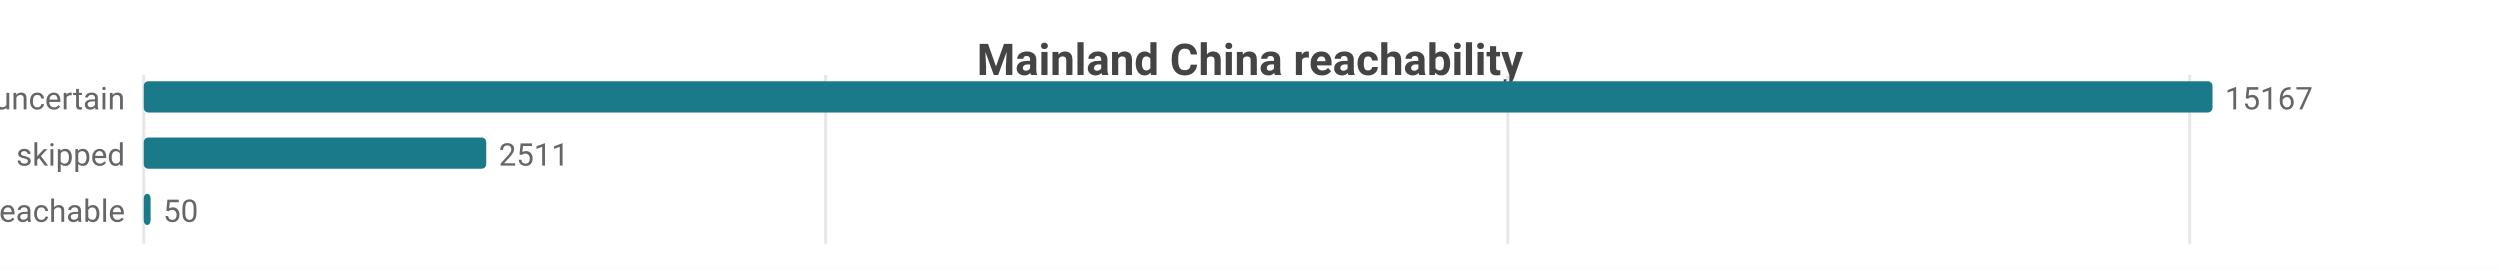
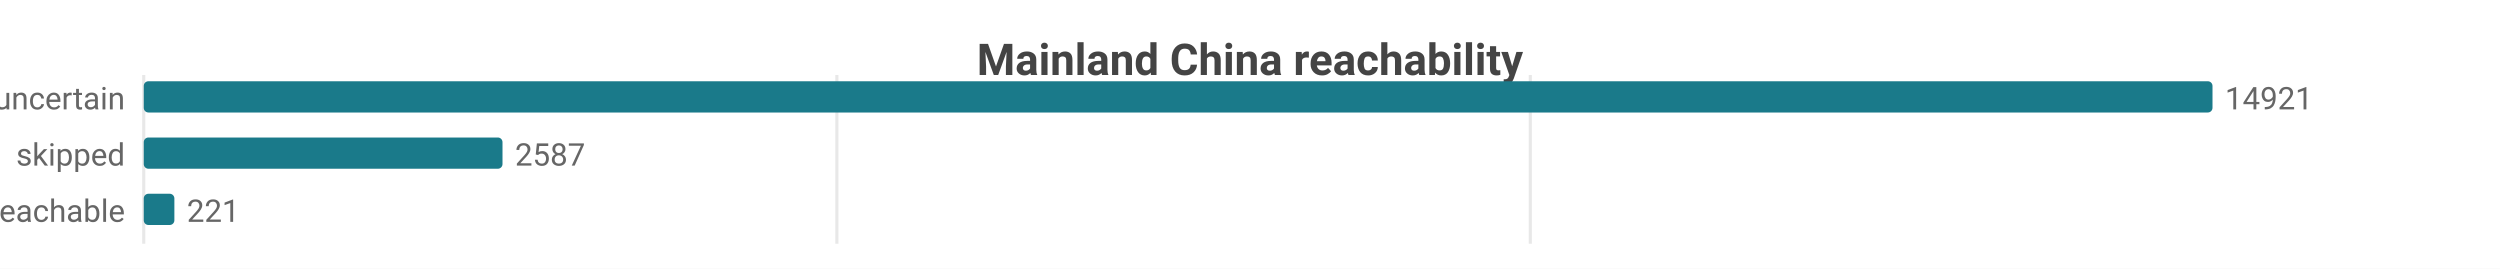
<svg xmlns="http://www.w3.org/2000/svg" width="800" height="86" viewBox="0 0 800 86">
  <rect width="800" height="86" fill="#ffffff" />
  <style>text{font-family:system-ui,-apple-system,'Segoe UI',Roboto,sans-serif}.g{stroke:#e8e8e8;stroke-width:1}.a{stroke:#999;stroke-width:1}.t{font-size:10px;fill:#666}.m{font-size:10px;text-anchor:middle;fill:#666}.e{font-size:10px;text-anchor:end;fill:#666}.l{font-size:11px;fill:#333}.tt{font-size:14px;font-weight:600;text-anchor:middle;fill:#444}.em{font-size:13px;text-anchor:middle;fill:#999}</style>
  <text class="tt" x="400.0" y="24">Mainland China reachability</text>
  <line class="g" x1="46" y1="24" x2="46" y2="78" />
-   <line class="g" x1="264.2" y1="24" x2="264.2" y2="78" />
-   <line class="g" x1="482.5" y1="24" x2="482.5" y2="78" />
-   <line class="g" x1="700.7" y1="24" x2="700.7" y2="78" />
+   <line class="g" x1="267.8" y1="24" x2="267.8" y2="78" />
+   <line class="g" x1="489.7" y1="24" x2="489.7" y2="78" />
  <text class="e" x="40" y="35">uncertain</text>
  <rect x="46" y="26" width="662" height="10" fill="#1a7a8a" rx="1.5" />
-   <text class="t" x="712" y="35">15167</text>
+   <text class="t" x="712" y="35">14921</text>
  <text class="e" x="40" y="53">skipped</text>
-   <rect x="46" y="44" width="109.6" height="10" fill="#1a7a8a" rx="1.5" />
-   <text class="t" x="159.6" y="53">2511</text>
+   <rect x="46" y="44" width="114.8" height="10" fill="#1a7a8a" rx="1.5" />
+   <text class="t" x="164.8" y="53">2587</text>
  <text class="e" x="40" y="71">reachable</text>
-   <rect x="46" y="62" width="2.2" height="10" fill="#1a7a8a" rx="1.5" />
-   <text class="t" x="52.2" y="71">50</text>
+   <rect x="46" y="62" width="9.8" height="10" fill="#1a7a8a" rx="1.5" />
+   <text class="t" x="59.8" y="71">221</text>
</svg>
